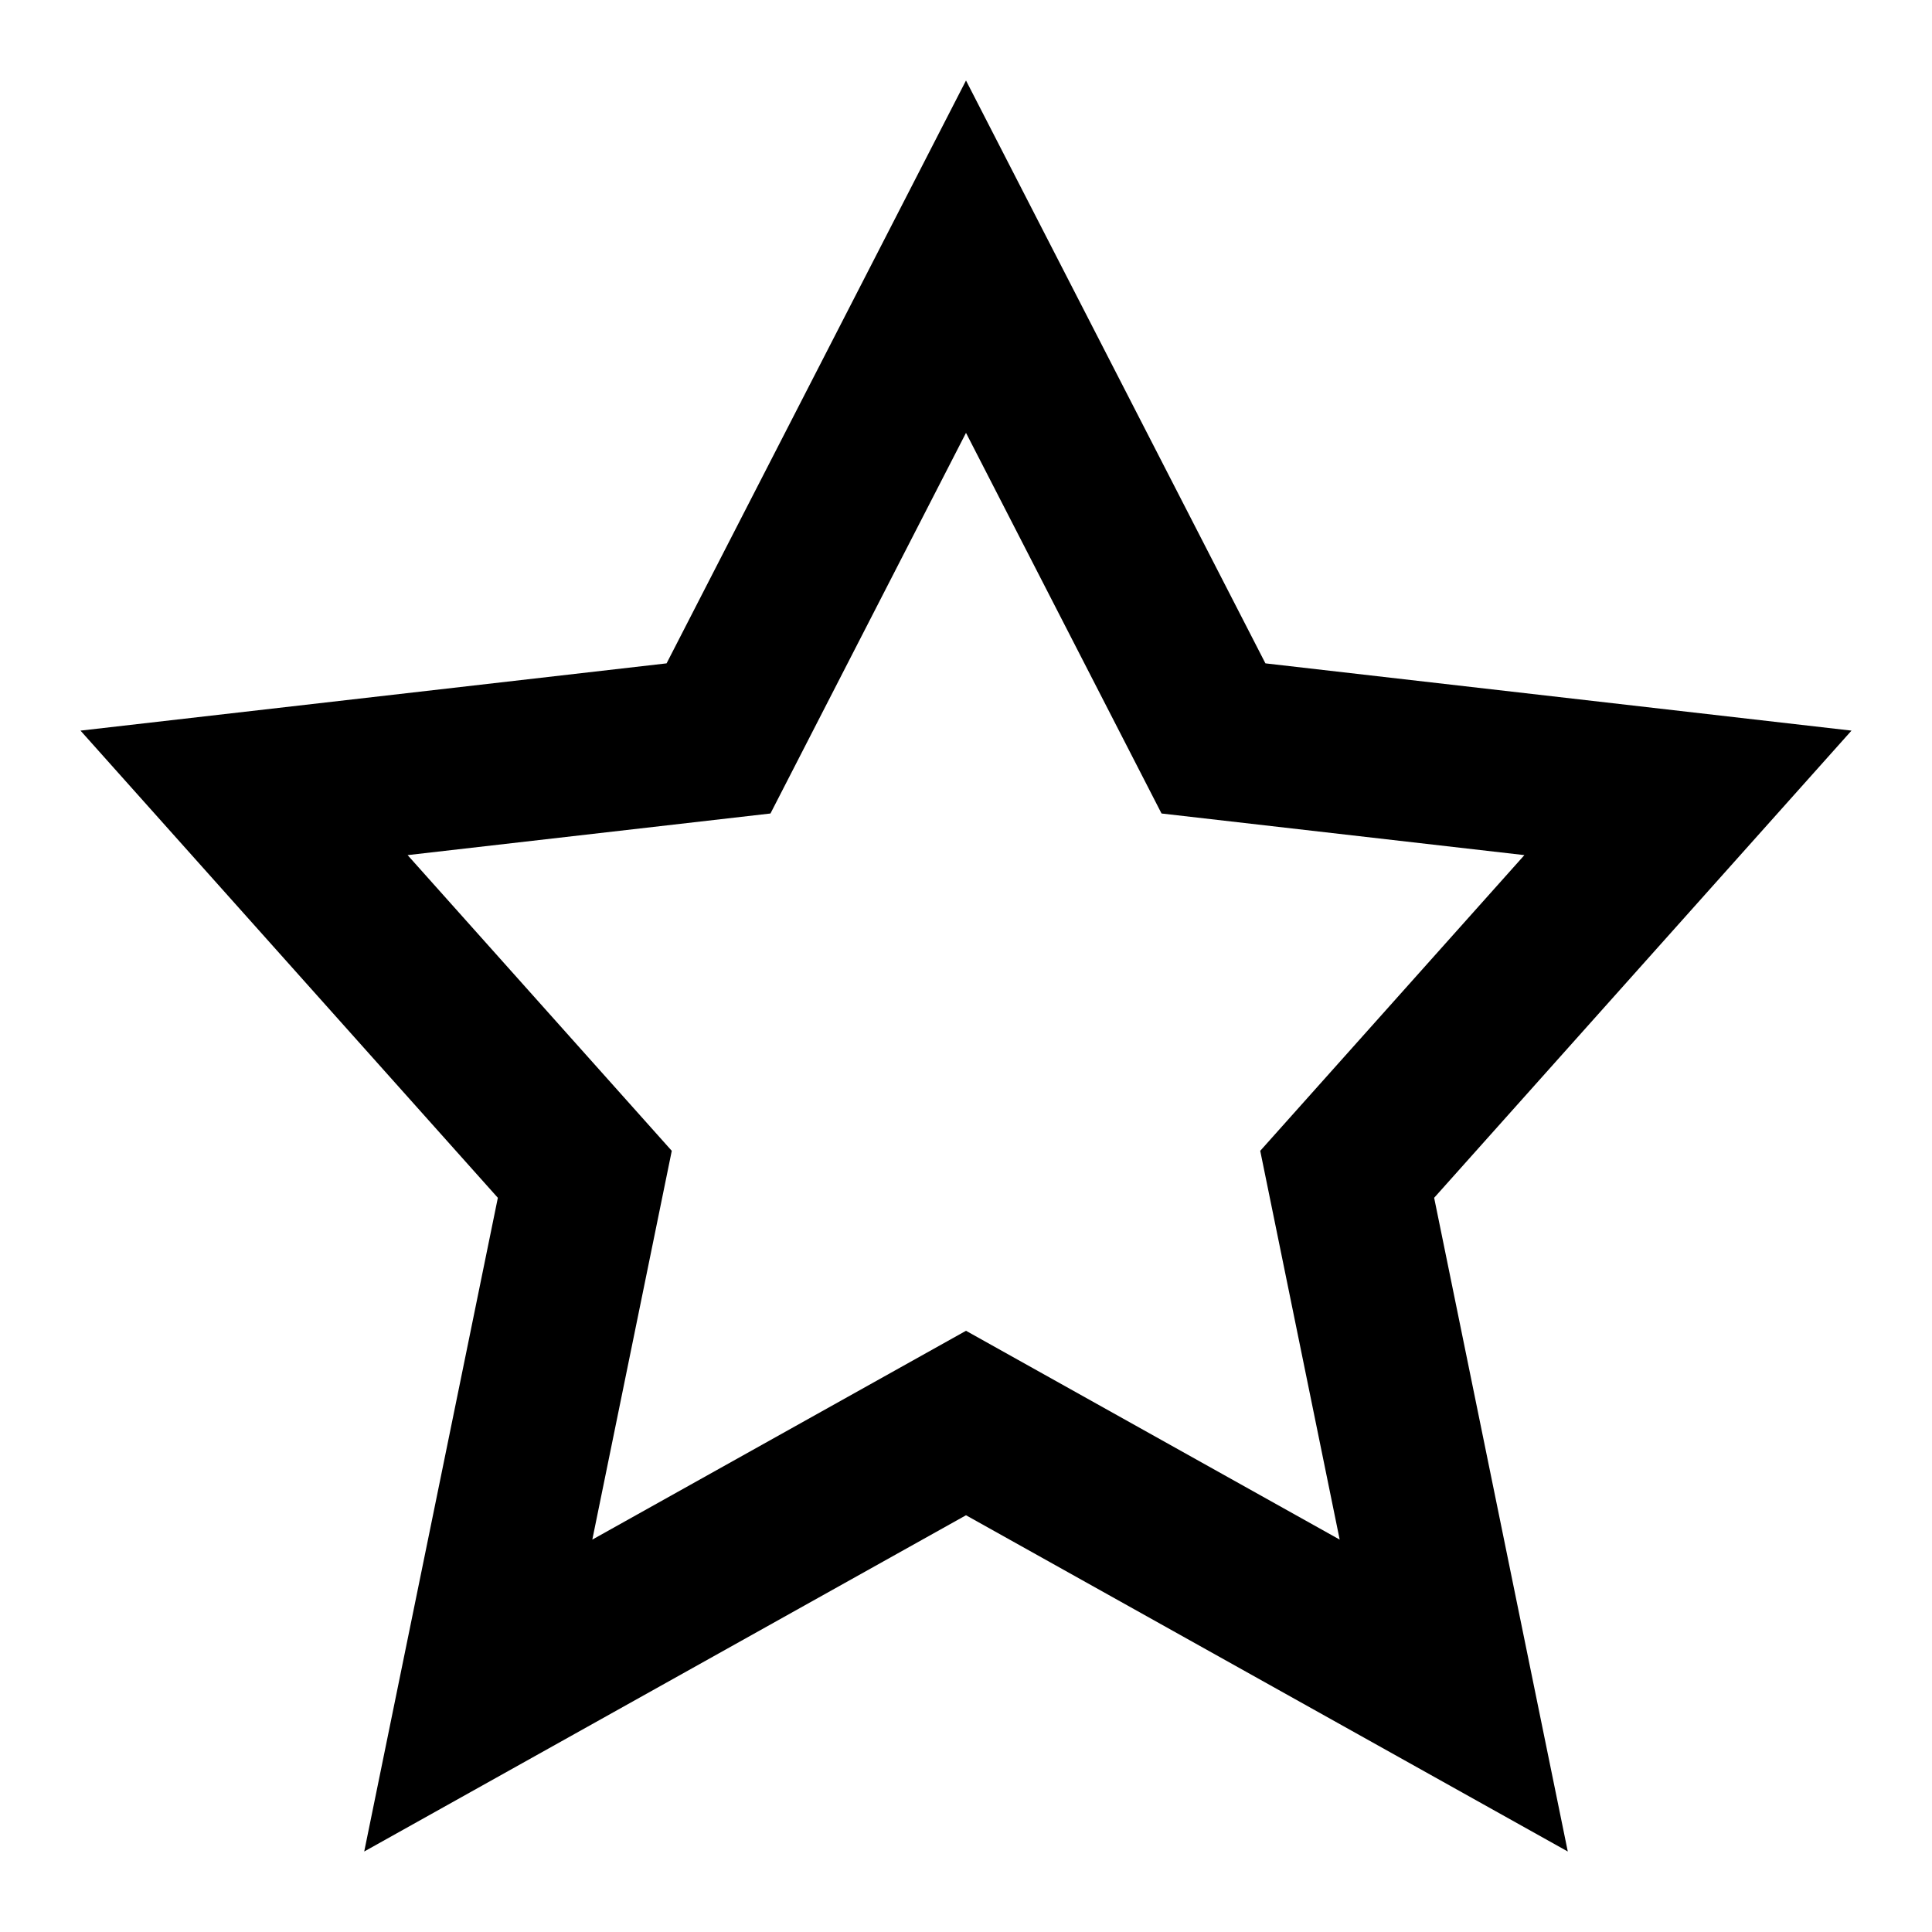
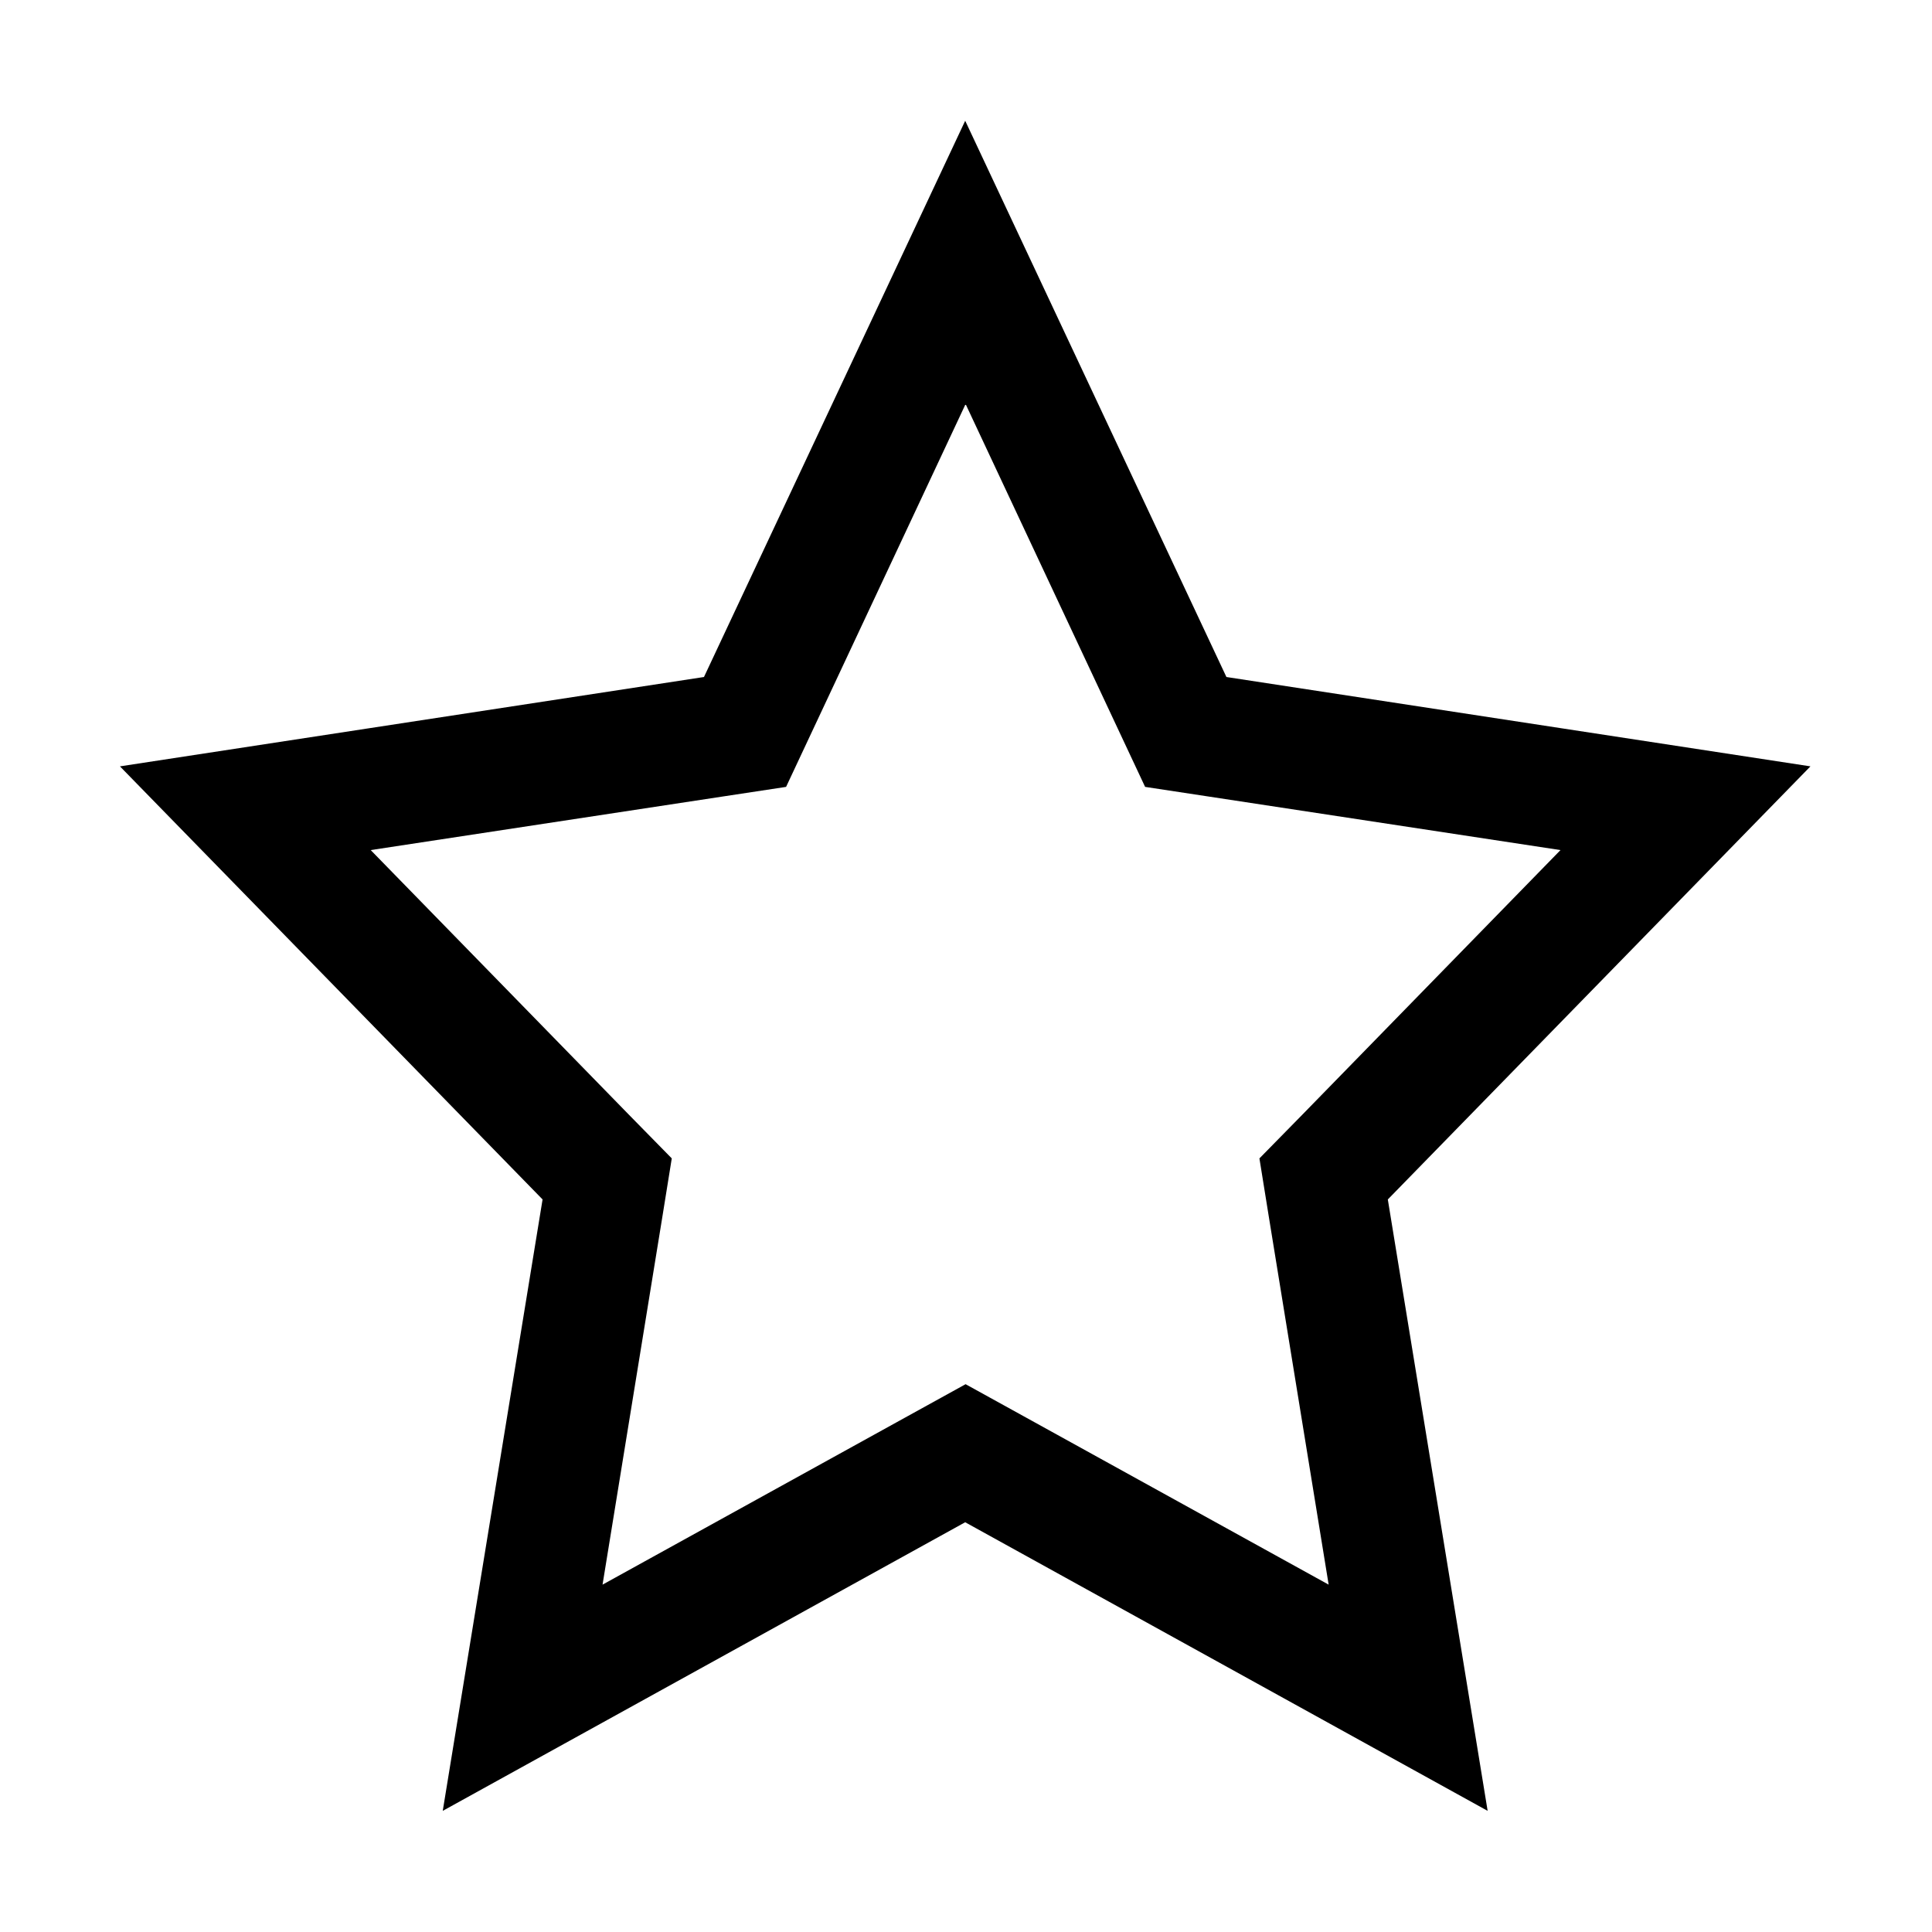
- <svg xmlns="http://www.w3.org/2000/svg" width="48" height="48" viewBox="0 0 48 48" version="1.1">
-   <g id="EC/Icons/General/2XL_48x48px/Icon-star-outline">
-     <path fill-rule="evenodd" clip-rule="evenodd" d="M24 37.646L38.951 46L35.631 29.759L46 18.152L31.439 16.481L24 2L16.561 16.481L2 18.152L12.369 29.759L9.049 46L24 37.646ZM14.716 38.251L24 33.063L33.284 38.251L31.31 28.592L37.873 21.245L28.858 20.211L24 10.754L19.142 20.211L10.127 21.245L16.69 28.592L14.716 38.251Z" />
-   </g>
+ <svg xmlns="http://www.w3.org/2000/svg" id="a" viewBox="0 0 48 48">
+   <path d="m24,10.06l3.77,8.04.68,1.45,1.58.24,8.74,1.33-6.42,6.58-1.06,1.08.24,1.49,1.48,9.1-7.57-4.18-1.45-.8-1.45.8-7.57,4.18,1.48-9.1.24-1.49-1.06-1.08-6.42-6.58,8.74-1.33,1.58-.24.68-1.45,3.77-8.04m0-7.06l-6.49,13.82-14.51,2.22,10.5,10.76-2.48,15.19,12.98-7.17,12.98,7.17-2.48-15.19,10.5-10.76-14.51-2.22-6.49-13.82h0Z" fill-rule="evenodd" />
</svg>
